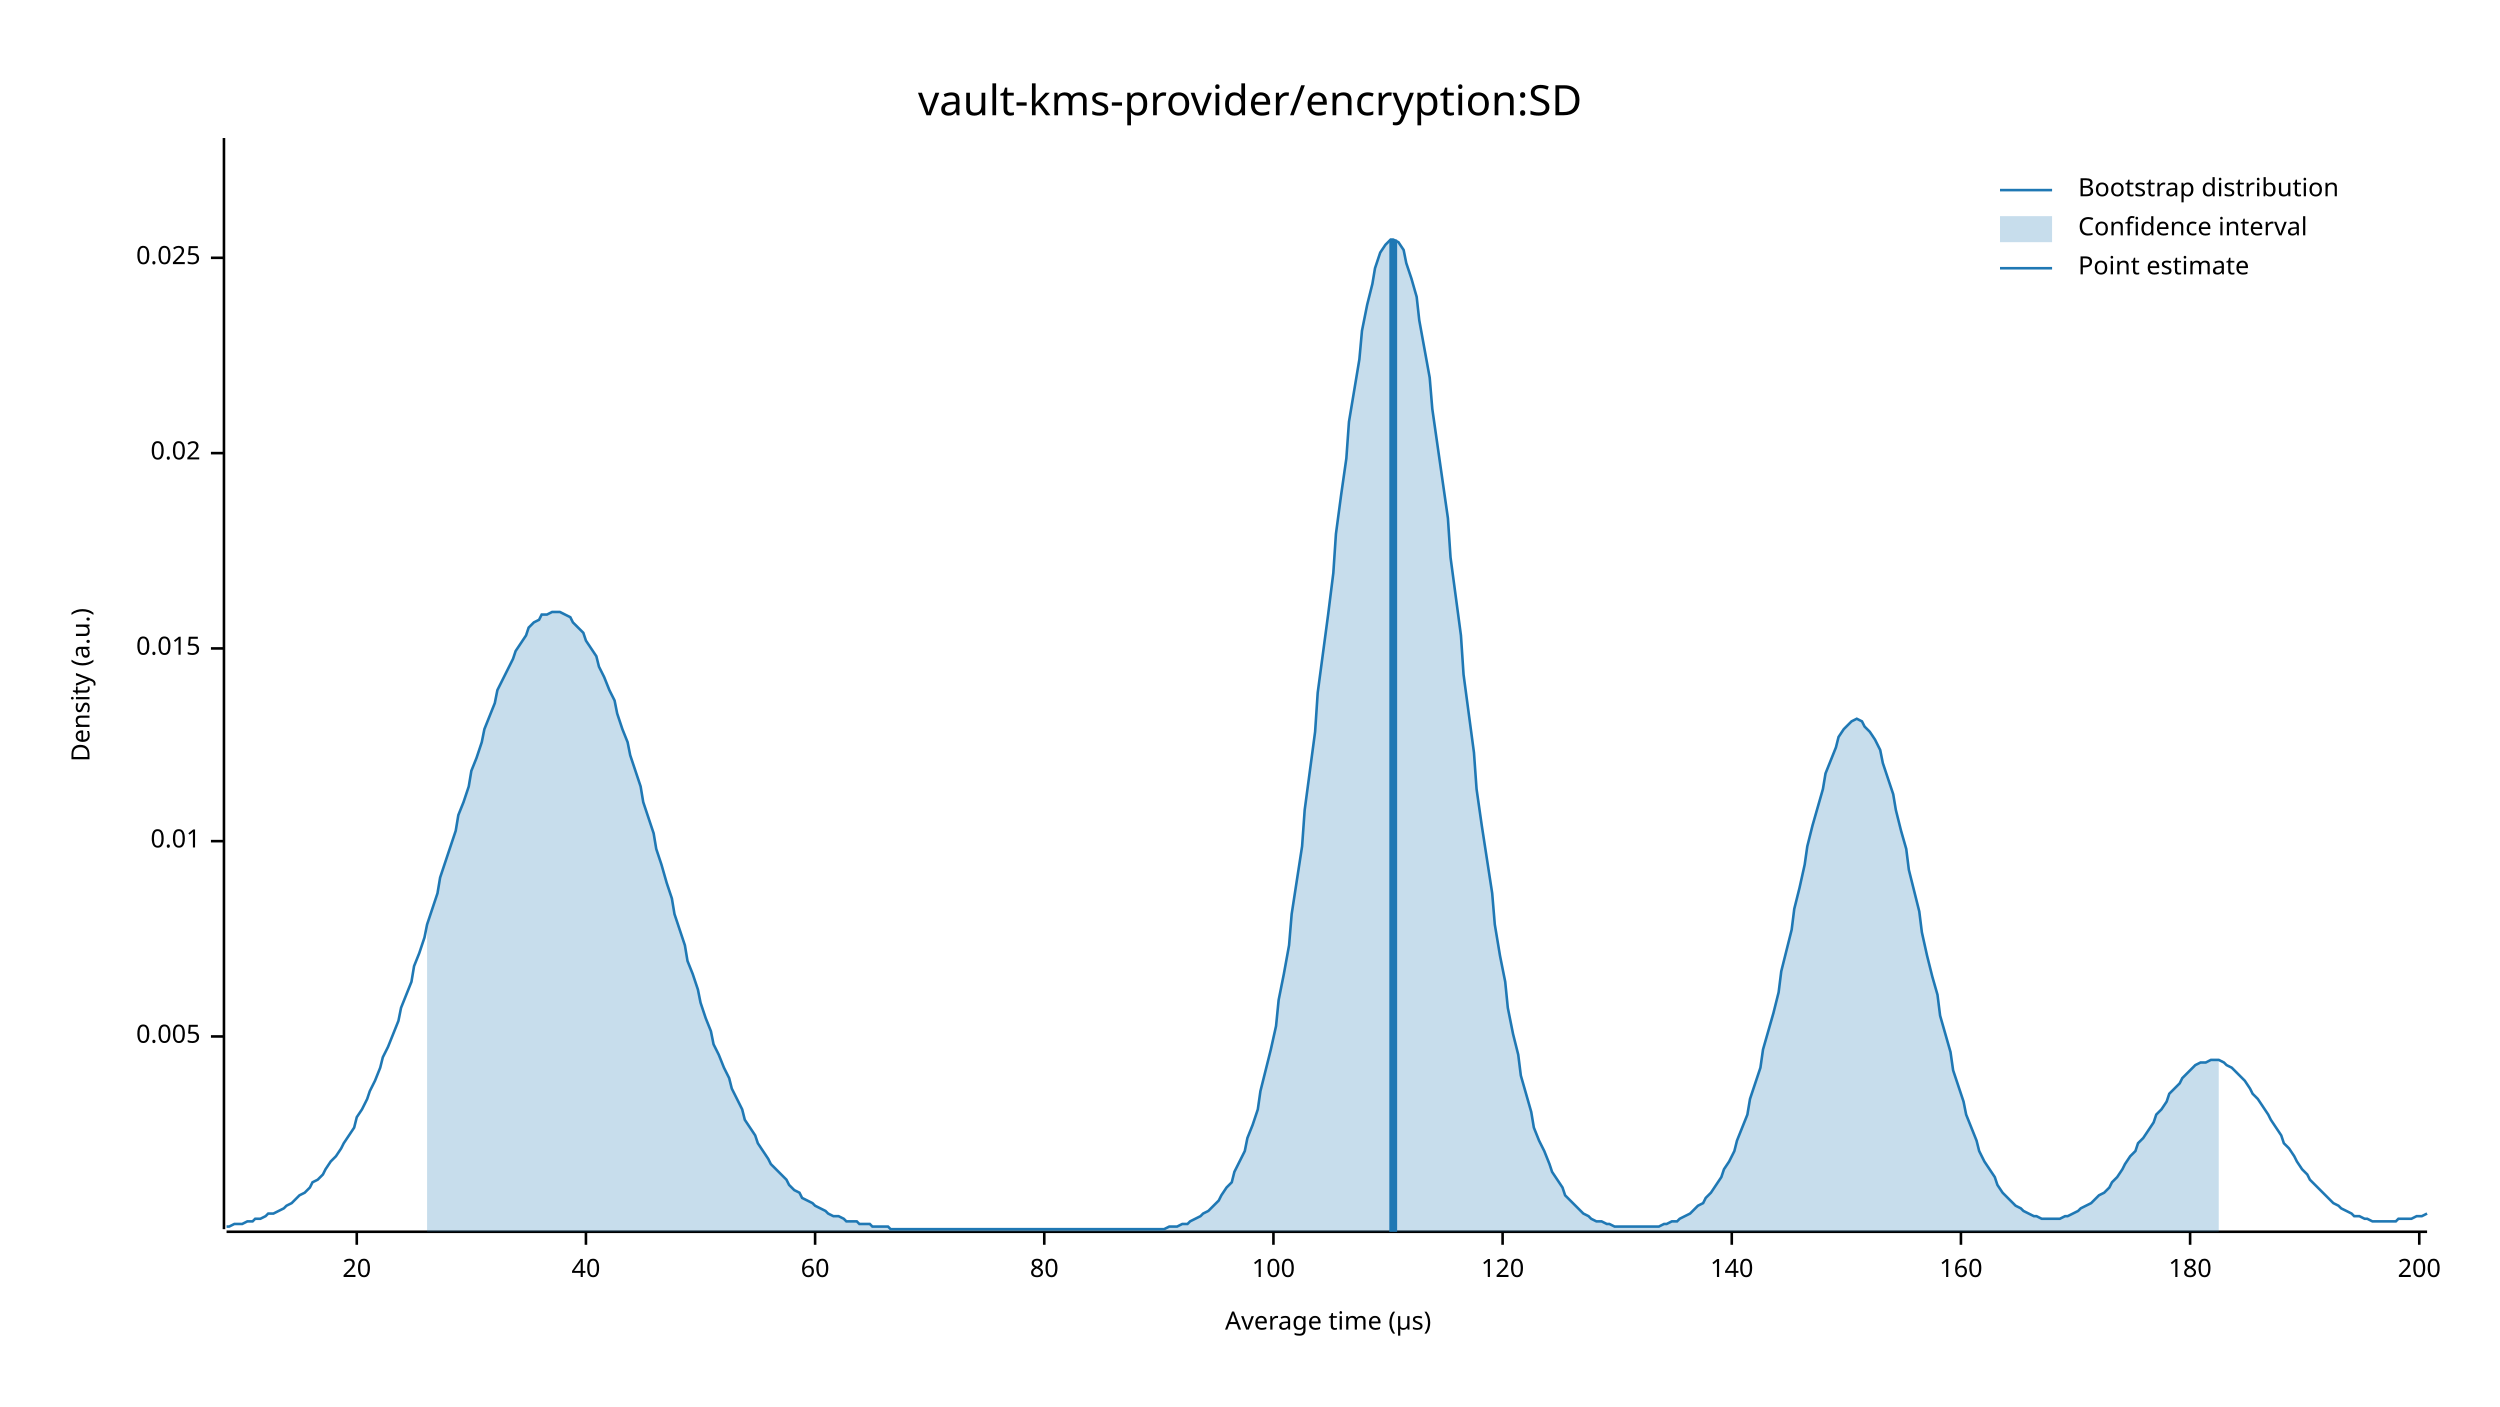
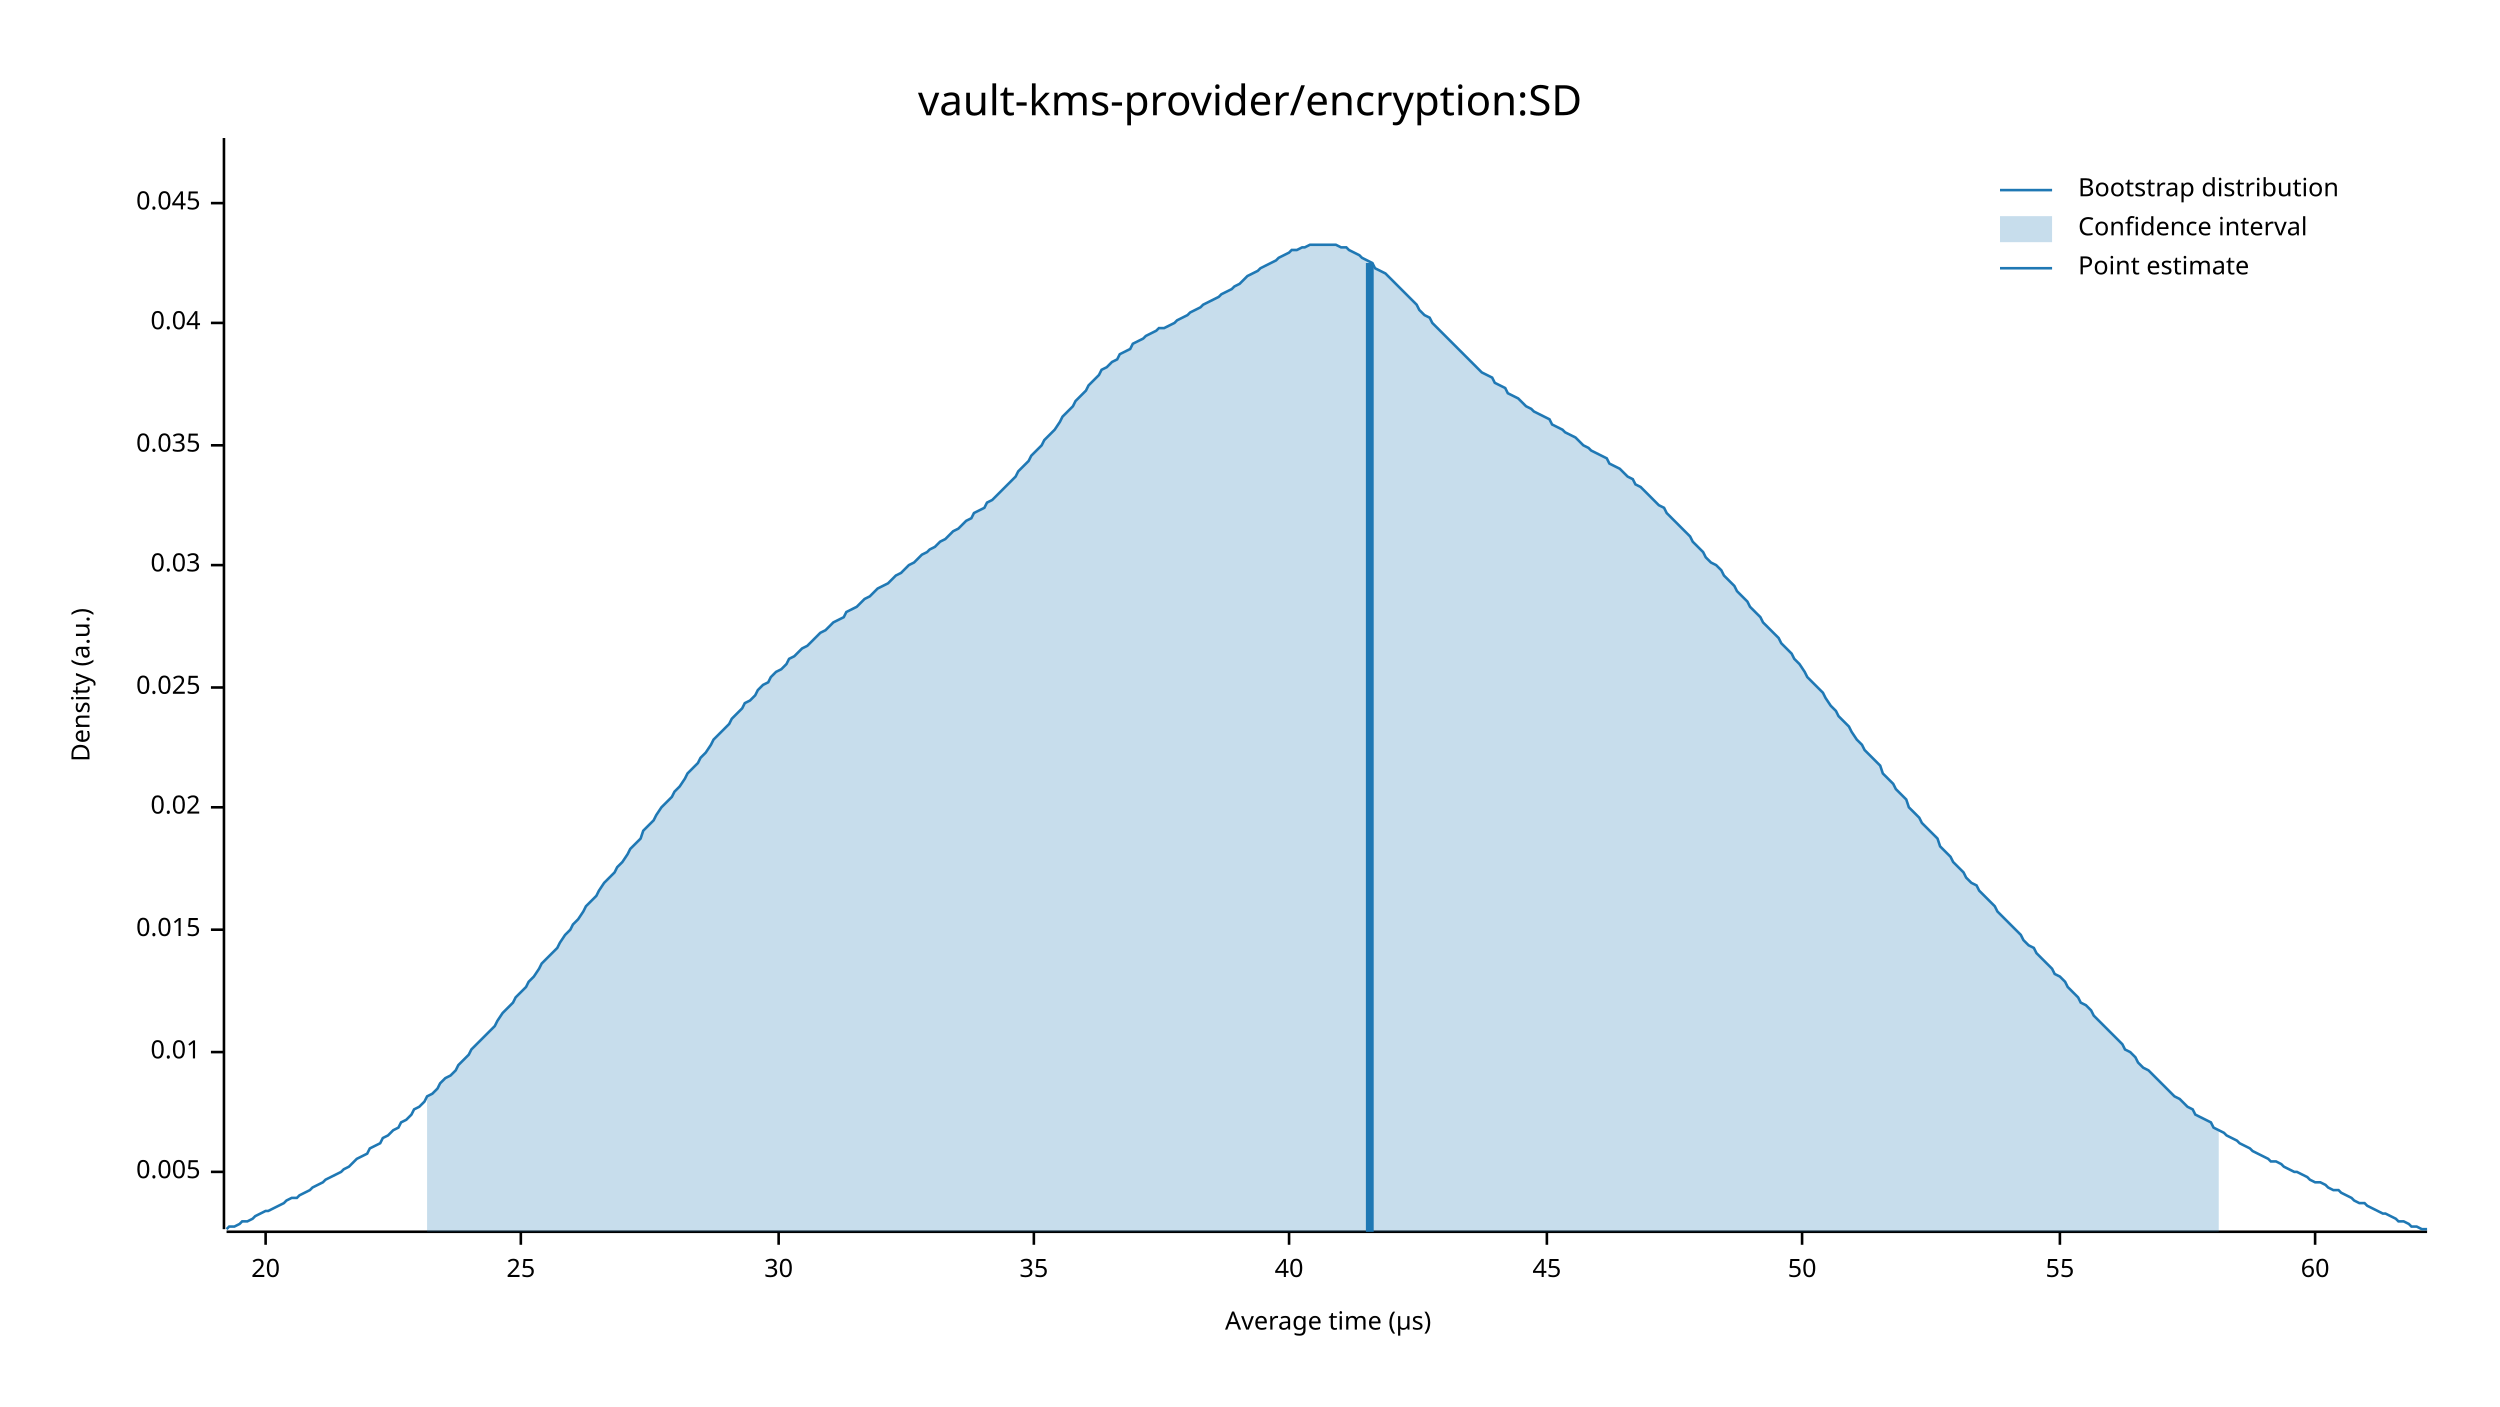
<svg xmlns="http://www.w3.org/2000/svg" width="960" height="540" viewBox="0 0 960 540">
  <text x="480" y="32" dy="0.76em" text-anchor="middle" font-family="sans-serif" font-size="16.129" opacity="1" fill="#000000">
vault-kms-provider/encryption:SD
</text>
  <text x="27" y="263" dy="0.76em" text-anchor="middle" font-family="sans-serif" font-size="9.677" opacity="1" fill="#000000" transform="rotate(270, 27, 263)">
Density (a.u.)
</text>
  <text x="510" y="513" dy="-0.5ex" text-anchor="middle" font-family="sans-serif" font-size="9.677" opacity="1" fill="#000000">
Average time (µs)
</text>
  <polyline fill="none" opacity="1" stroke="#000000" stroke-width="1" points="86,53 86,472 " />
-   <text x="77" y="398" dy="0.5ex" text-anchor="end" font-family="sans-serif" font-size="9.677" opacity="1" fill="#000000">
+   <text x="77" y="450" dy="0.5ex" text-anchor="end" font-family="sans-serif" font-size="9.677" opacity="1" fill="#000000">
0.005
</text>
-   <polyline fill="none" opacity="1" stroke="#000000" stroke-width="1" points="81,398 86,398 " />
-   <text x="77" y="323" dy="0.5ex" text-anchor="end" font-family="sans-serif" font-size="9.677" opacity="1" fill="#000000">
+   <polyline fill="none" opacity="1" stroke="#000000" stroke-width="1" points="81,450 86,450 " />
+   <text x="77" y="404" dy="0.5ex" text-anchor="end" font-family="sans-serif" font-size="9.677" opacity="1" fill="#000000">
0.01
</text>
-   <polyline fill="none" opacity="1" stroke="#000000" stroke-width="1" points="81,323 86,323 " />
-   <text x="77" y="249" dy="0.5ex" text-anchor="end" font-family="sans-serif" font-size="9.677" opacity="1" fill="#000000">
+   <polyline fill="none" opacity="1" stroke="#000000" stroke-width="1" points="81,404 86,404 " />
+   <text x="77" y="357" dy="0.5ex" text-anchor="end" font-family="sans-serif" font-size="9.677" opacity="1" fill="#000000">
0.015
</text>
-   <polyline fill="none" opacity="1" stroke="#000000" stroke-width="1" points="81,249 86,249 " />
-   <text x="77" y="174" dy="0.5ex" text-anchor="end" font-family="sans-serif" font-size="9.677" opacity="1" fill="#000000">
+   <polyline fill="none" opacity="1" stroke="#000000" stroke-width="1" points="81,357 86,357 " />
+   <text x="77" y="310" dy="0.5ex" text-anchor="end" font-family="sans-serif" font-size="9.677" opacity="1" fill="#000000">
0.02
</text>
-   <polyline fill="none" opacity="1" stroke="#000000" stroke-width="1" points="81,174 86,174 " />
-   <text x="77" y="99" dy="0.5ex" text-anchor="end" font-family="sans-serif" font-size="9.677" opacity="1" fill="#000000">
+   <polyline fill="none" opacity="1" stroke="#000000" stroke-width="1" points="81,310 86,310 " />
+   <text x="77" y="264" dy="0.5ex" text-anchor="end" font-family="sans-serif" font-size="9.677" opacity="1" fill="#000000">
0.025
</text>
-   <polyline fill="none" opacity="1" stroke="#000000" stroke-width="1" points="81,99 86,99 " />
+   <polyline fill="none" opacity="1" stroke="#000000" stroke-width="1" points="81,264 86,264 " />
+   <text x="77" y="217" dy="0.5ex" text-anchor="end" font-family="sans-serif" font-size="9.677" opacity="1" fill="#000000">
+ 0.03
+ </text>
+   <polyline fill="none" opacity="1" stroke="#000000" stroke-width="1" points="81,217 86,217 " />
+   <text x="77" y="171" dy="0.5ex" text-anchor="end" font-family="sans-serif" font-size="9.677" opacity="1" fill="#000000">
+ 0.035
+ </text>
+   <polyline fill="none" opacity="1" stroke="#000000" stroke-width="1" points="81,171 86,171 " />
+   <text x="77" y="124" dy="0.5ex" text-anchor="end" font-family="sans-serif" font-size="9.677" opacity="1" fill="#000000">
+ 0.04
+ </text>
+   <polyline fill="none" opacity="1" stroke="#000000" stroke-width="1" points="81,124 86,124 " />
+   <text x="77" y="78" dy="0.5ex" text-anchor="end" font-family="sans-serif" font-size="9.677" opacity="1" fill="#000000">
+ 0.045
+ </text>
+   <polyline fill="none" opacity="1" stroke="#000000" stroke-width="1" points="81,78 86,78 " />
  <polyline fill="none" opacity="1" stroke="#000000" stroke-width="1" points="87,473 932,473 " />
-   <text x="137" y="483" dy="0.76em" text-anchor="middle" font-family="sans-serif" font-size="9.677" opacity="1" fill="#000000">
+   <text x="102" y="483" dy="0.76em" text-anchor="middle" font-family="sans-serif" font-size="9.677" opacity="1" fill="#000000">
20
</text>
-   <polyline fill="none" opacity="1" stroke="#000000" stroke-width="1" points="137,473 137,478 " />
-   <text x="225" y="483" dy="0.76em" text-anchor="middle" font-family="sans-serif" font-size="9.677" opacity="1" fill="#000000">
+   <polyline fill="none" opacity="1" stroke="#000000" stroke-width="1" points="102,473 102,478 " />
+   <text x="200" y="483" dy="0.76em" text-anchor="middle" font-family="sans-serif" font-size="9.677" opacity="1" fill="#000000">
+ 25
+ </text>
+   <polyline fill="none" opacity="1" stroke="#000000" stroke-width="1" points="200,473 200,478 " />
+   <text x="299" y="483" dy="0.76em" text-anchor="middle" font-family="sans-serif" font-size="9.677" opacity="1" fill="#000000">
+ 30
+ </text>
+   <polyline fill="none" opacity="1" stroke="#000000" stroke-width="1" points="299,473 299,478 " />
+   <text x="397" y="483" dy="0.76em" text-anchor="middle" font-family="sans-serif" font-size="9.677" opacity="1" fill="#000000">
+ 35
+ </text>
+   <polyline fill="none" opacity="1" stroke="#000000" stroke-width="1" points="397,473 397,478 " />
+   <text x="495" y="483" dy="0.76em" text-anchor="middle" font-family="sans-serif" font-size="9.677" opacity="1" fill="#000000">
40
</text>
-   <polyline fill="none" opacity="1" stroke="#000000" stroke-width="1" points="225,473 225,478 " />
-   <text x="313" y="483" dy="0.76em" text-anchor="middle" font-family="sans-serif" font-size="9.677" opacity="1" fill="#000000">
+   <polyline fill="none" opacity="1" stroke="#000000" stroke-width="1" points="495,473 495,478 " />
+   <text x="594" y="483" dy="0.76em" text-anchor="middle" font-family="sans-serif" font-size="9.677" opacity="1" fill="#000000">
+ 45
+ </text>
+   <polyline fill="none" opacity="1" stroke="#000000" stroke-width="1" points="594,473 594,478 " />
+   <text x="692" y="483" dy="0.76em" text-anchor="middle" font-family="sans-serif" font-size="9.677" opacity="1" fill="#000000">
+ 50
+ </text>
+   <polyline fill="none" opacity="1" stroke="#000000" stroke-width="1" points="692,473 692,478 " />
+   <text x="791" y="483" dy="0.76em" text-anchor="middle" font-family="sans-serif" font-size="9.677" opacity="1" fill="#000000">
+ 55
+ </text>
+   <polyline fill="none" opacity="1" stroke="#000000" stroke-width="1" points="791,473 791,478 " />
+   <text x="889" y="483" dy="0.76em" text-anchor="middle" font-family="sans-serif" font-size="9.677" opacity="1" fill="#000000">
60
</text>
-   <polyline fill="none" opacity="1" stroke="#000000" stroke-width="1" points="313,473 313,478 " />
-   <text x="401" y="483" dy="0.76em" text-anchor="middle" font-family="sans-serif" font-size="9.677" opacity="1" fill="#000000">
- 80
- </text>
-   <polyline fill="none" opacity="1" stroke="#000000" stroke-width="1" points="401,473 401,478 " />
-   <text x="489" y="483" dy="0.76em" text-anchor="middle" font-family="sans-serif" font-size="9.677" opacity="1" fill="#000000">
- 100
- </text>
-   <polyline fill="none" opacity="1" stroke="#000000" stroke-width="1" points="489,473 489,478 " />
-   <text x="577" y="483" dy="0.76em" text-anchor="middle" font-family="sans-serif" font-size="9.677" opacity="1" fill="#000000">
- 120
- </text>
-   <polyline fill="none" opacity="1" stroke="#000000" stroke-width="1" points="577,473 577,478 " />
-   <text x="665" y="483" dy="0.76em" text-anchor="middle" font-family="sans-serif" font-size="9.677" opacity="1" fill="#000000">
- 140
- </text>
-   <polyline fill="none" opacity="1" stroke="#000000" stroke-width="1" points="665,473 665,478 " />
-   <text x="753" y="483" dy="0.76em" text-anchor="middle" font-family="sans-serif" font-size="9.677" opacity="1" fill="#000000">
- 160
- </text>
-   <polyline fill="none" opacity="1" stroke="#000000" stroke-width="1" points="753,473 753,478 " />
-   <text x="841" y="483" dy="0.76em" text-anchor="middle" font-family="sans-serif" font-size="9.677" opacity="1" fill="#000000">
- 180
- </text>
-   <polyline fill="none" opacity="1" stroke="#000000" stroke-width="1" points="841,473 841,478 " />
-   <text x="929" y="483" dy="0.76em" text-anchor="middle" font-family="sans-serif" font-size="9.677" opacity="1" fill="#000000">
- 200
- </text>
-   <polyline fill="none" opacity="1" stroke="#000000" stroke-width="1" points="929,473 929,478 " />
-   <polyline fill="none" opacity="1" stroke="#1F78B4" stroke-width="1" points="87,471 88,471 90,470 92,470 93,470 95,469 97,469 98,468 100,468 102,467 103,466 105,466 107,465 109,464 110,463 112,462 114,460 115,459 117,458 119,456 120,454 122,453 124,451 125,449 127,446 129,444 131,441 132,439 134,436 136,433 137,429 139,426 141,422 142,419 144,415 146,410 147,406 149,402 151,397 153,392 154,387 156,382 158,377 159,371 161,366 163,360 164,355 166,349 168,343 169,337 171,331 173,325 175,319 176,313 178,308 180,302 181,296 183,291 185,285 186,280 188,275 190,270 191,265 193,261 195,257 197,253 198,250 200,247 202,244 203,241 205,239 207,238 208,236 210,236 212,235 214,235 215,235 217,236 219,237 220,239 222,241 224,243 225,246 227,249 229,252 230,256 232,260 234,265 236,269 237,274 239,280 241,285 242,290 244,296 246,302 247,308 249,314 251,320 252,326 254,332 256,339 258,345 259,351 261,357 263,363 264,369 266,374 268,380 269,385 271,391 273,396 274,401 276,405 278,410 280,414 281,418 283,422 285,426 286,430 288,433 290,436 291,439 293,442 295,445 296,447 298,449 300,451 302,453 303,455 305,457 307,458 308,460 310,461 312,462 313,463 315,464 317,465 318,466 320,467 322,467 324,468 325,469 327,469 329,469 330,470 332,470 334,470 335,471 337,471 339,471 341,471 342,472 344,472 346,472 347,472 349,472 351,472 352,472 354,472 356,472 357,472 359,472 361,472 363,472 364,472 366,472 368,472 369,472 371,472 373,472 374,472 376,472 378,472 379,472 381,472 383,472 385,472 386,472 388,472 390,472 391,472 393,472 395,472 396,472 398,472 400,472 401,472 403,472 405,472 407,472 408,472 410,472 412,472 413,472 415,472 417,472 418,472 420,472 422,472 423,472 425,472 427,472 429,472 430,472 432,472 434,472 435,472 437,472 439,472 440,472 442,472 444,472 445,472 447,472 449,471 451,471 452,471 454,470 456,470 457,469 459,468 461,467 462,466 464,465 466,463 468,461 469,459 471,456 473,454 474,450 476,446 478,442 479,437 481,432 483,426 484,419 486,411 488,403 490,394 491,384 493,374 495,363 496,351 498,338 500,325 501,311 503,296 505,281 506,266 508,251 510,236 512,220 513,205 515,190 517,176 518,162 520,150 522,138 523,127 525,117 527,109 528,103 530,97 532,94 534,92 535,92 537,93 539,96 540,101 542,107 544,114 545,123 547,134 549,145 550,157 552,171 554,185 556,199 557,214 559,229 561,244 562,259 564,274 566,289 567,303 569,317 571,330 573,343 574,355 576,367 578,377 579,387 581,397 583,405 584,413 586,420 588,427 589,433 591,438 593,442 595,447 596,450 598,453 600,456 601,459 603,461 605,463 606,464 608,466 610,467 611,468 613,469 615,469 617,470 618,470 620,471 622,471 623,471 625,471 627,471 628,471 630,471 632,471 633,471 635,471 637,471 639,470 640,470 642,469 644,469 645,468 647,467 649,466 650,465 652,463 654,462 655,460 657,458 659,455 661,452 662,449 664,446 666,442 667,438 669,433 671,428 672,422 674,416 676,410 677,403 679,396 681,389 683,381 684,373 686,365 688,357 689,349 691,341 693,332 694,325 696,317 698,310 700,303 701,297 703,292 705,287 706,283 708,280 710,278 711,277 713,276 715,277 716,279 718,281 720,284 722,288 723,293 725,299 727,305 728,311 730,319 732,326 733,334 735,342 737,350 738,358 740,367 742,375 744,382 745,390 747,397 749,404 750,411 752,417 754,423 755,428 757,433 759,438 760,442 762,446 764,449 766,452 767,455 769,458 771,460 772,461 774,463 776,464 777,465 779,466 781,467 782,467 784,468 786,468 788,468 789,468 791,468 793,467 794,467 796,466 798,465 799,464 801,463 803,462 804,461 806,459 808,458 810,456 811,454 813,452 815,449 816,447 818,444 820,442 821,439 823,437 825,434 827,431 828,428 830,426 832,423 833,420 835,418 837,416 838,414 840,412 842,410 843,409 845,408 847,408 849,407 850,407 852,407 854,408 855,409 857,410 859,412 860,413 862,415 864,418 865,420 867,422 869,425 871,428 872,430 874,433 876,436 877,439 879,441 881,444 882,446 884,449 886,451 887,453 889,455 891,457 893,459 894,460 896,462 898,463 899,464 901,465 903,466 904,467 906,467 908,468 909,468 911,469 913,469 915,469 916,469 918,469 920,469 921,468 923,468 925,468 926,468 928,467 930,467 932,466 " />
-   <polygon opacity="0.25" fill="#1F78B4" points="164,355 166,349 168,343 169,337 171,331 173,325 175,319 176,313 178,308 180,302 181,296 183,291 185,285 186,280 188,275 190,270 191,265 193,261 195,257 197,253 198,250 200,247 202,244 203,241 205,239 207,238 208,236 210,236 212,235 214,235 215,235 217,236 219,237 220,239 222,241 224,243 225,246 227,249 229,252 230,256 232,260 234,265 236,269 237,274 239,280 241,285 242,290 244,296 246,302 247,308 249,314 251,320 252,326 254,332 256,339 258,345 259,351 261,357 263,363 264,369 266,374 268,380 269,385 271,391 273,396 274,401 276,405 278,410 280,414 281,418 283,422 285,426 286,430 288,433 290,436 291,439 293,442 295,445 296,447 298,449 300,451 302,453 303,455 305,457 307,458 308,460 310,461 312,462 313,463 315,464 317,465 318,466 320,467 322,467 324,468 325,469 327,469 329,469 330,470 332,470 334,470 335,471 337,471 339,471 341,471 342,472 344,472 346,472 347,472 349,472 351,472 352,472 354,472 356,472 357,472 359,472 361,472 363,472 364,472 366,472 368,472 369,472 371,472 373,472 374,472 376,472 378,472 379,472 381,472 383,472 385,472 386,472 388,472 390,472 391,472 393,472 395,472 396,472 398,472 400,472 401,472 403,472 405,472 407,472 408,472 410,472 412,472 413,472 415,472 417,472 418,472 420,472 422,472 423,472 425,472 427,472 429,472 430,472 432,472 434,472 435,472 437,472 439,472 440,472 442,472 444,472 445,472 447,472 449,471 451,471 452,471 454,470 456,470 457,469 459,468 461,467 462,466 464,465 466,463 468,461 469,459 471,456 473,454 474,450 476,446 478,442 479,437 481,432 483,426 484,419 486,411 488,403 490,394 491,384 493,374 495,363 496,351 498,338 500,325 501,311 503,296 505,281 506,266 508,251 510,236 512,220 513,205 515,190 517,176 518,162 520,150 522,138 523,127 525,117 527,109 528,103 530,97 532,94 534,92 535,92 537,93 539,96 540,101 542,107 544,114 545,123 547,134 549,145 550,157 552,171 554,185 556,199 557,214 559,229 561,244 562,259 564,274 566,289 567,303 569,317 571,330 573,343 574,355 576,367 578,377 579,387 581,397 583,405 584,413 586,420 588,427 589,433 591,438 593,442 595,447 596,450 598,453 600,456 601,459 603,461 605,463 606,464 608,466 610,467 611,468 613,469 615,469 617,470 618,470 620,471 622,471 623,471 625,471 627,471 628,471 630,471 632,471 633,471 635,471 637,471 639,470 640,470 642,469 644,469 645,468 647,467 649,466 650,465 652,463 654,462 655,460 657,458 659,455 661,452 662,449 664,446 666,442 667,438 669,433 671,428 672,422 674,416 676,410 677,403 679,396 681,389 683,381 684,373 686,365 688,357 689,349 691,341 693,332 694,325 696,317 698,310 700,303 701,297 703,292 705,287 706,283 708,280 710,278 711,277 713,276 715,277 716,279 718,281 720,284 722,288 723,293 725,299 727,305 728,311 730,319 732,326 733,334 735,342 737,350 738,358 740,367 742,375 744,382 745,390 747,397 749,404 750,411 752,417 754,423 755,428 757,433 759,438 760,442 762,446 764,449 766,452 767,455 769,458 771,460 772,461 774,463 776,464 777,465 779,466 781,467 782,467 784,468 786,468 788,468 789,468 791,468 793,467 794,467 796,466 798,465 799,464 801,463 803,462 804,461 806,459 808,458 810,456 811,454 813,452 815,449 816,447 818,444 820,442 821,439 823,437 825,434 827,431 828,428 830,426 832,423 833,420 835,418 837,416 838,414 840,412 842,410 843,409 845,408 847,408 849,407 850,407 852,407 852,473 164,473 " />
-   <polyline fill="none" opacity="1" stroke="#1F78B4" stroke-width="3" points="535,473 535,92 " />
+   <polyline fill="none" opacity="1" stroke="#000000" stroke-width="1" points="889,473 889,478 " />
+   <polyline fill="none" opacity="1" stroke="#1F78B4" stroke-width="1" points="87,472 88,471 90,471 92,470 93,469 95,469 97,468 98,467 100,466 102,465 103,465 105,464 107,463 109,462 110,461 112,460 114,460 115,459 117,458 119,457 120,456 122,455 124,454 125,453 127,452 129,451 131,450 132,449 134,448 136,446 137,445 139,444 141,443 142,441 144,440 146,439 147,437 149,436 151,434 153,433 154,431 156,430 158,428 159,426 161,425 163,423 164,421 166,420 168,418 169,416 171,414 173,413 175,411 176,409 178,407 180,405 181,403 183,401 185,399 186,398 188,396 190,394 191,392 193,389 195,387 197,385 198,383 200,381 202,379 203,377 205,375 207,372 208,370 210,368 212,366 214,364 215,362 217,359 219,357 220,355 222,353 224,350 225,348 227,346 229,344 230,342 232,339 234,337 236,335 237,333 239,331 241,328 242,326 244,324 246,322 247,319 249,317 251,315 252,313 254,310 256,308 258,306 259,304 261,302 263,299 264,297 266,295 268,293 269,291 271,289 273,286 274,284 276,282 278,280 280,278 281,276 283,274 285,272 286,270 288,269 290,267 291,265 293,263 295,262 296,260 298,258 300,257 302,255 303,253 305,252 307,250 308,249 310,248 312,246 313,245 315,243 317,242 318,241 320,239 322,238 324,237 325,235 327,234 329,233 330,232 332,230 334,229 335,228 337,226 339,225 341,224 342,223 344,221 346,220 347,219 349,217 351,216 352,215 354,213 356,212 357,211 359,210 361,208 363,207 364,206 366,204 368,203 369,202 371,200 373,199 374,197 376,196 378,195 379,193 381,192 383,190 385,188 386,187 388,185 390,183 391,181 393,179 395,177 396,175 398,173 400,171 401,169 403,167 405,165 407,162 408,160 410,158 412,156 413,154 415,152 417,150 418,148 420,146 422,144 423,142 425,141 427,139 429,138 430,136 432,135 434,134 435,132 437,131 439,130 440,129 442,128 444,127 445,126 447,126 449,125 451,124 452,123 454,122 456,121 457,120 459,119 461,118 462,117 464,116 466,115 468,114 469,113 471,112 473,111 474,110 476,109 478,107 479,106 481,105 483,104 484,103 486,102 488,101 490,100 491,99 493,98 495,97 496,96 498,96 500,95 501,95 503,94 505,94 506,94 508,94 510,94 512,94 513,94 515,95 517,95 518,96 520,97 522,98 523,99 525,100 527,101 528,103 530,104 532,105 534,107 535,108 537,110 539,112 540,113 542,115 544,117 545,119 547,121 549,122 550,124 552,126 554,128 556,130 557,131 559,133 561,135 562,136 564,138 566,140 567,141 569,143 571,144 573,145 574,147 576,148 578,149 579,151 581,152 583,153 584,154 586,156 588,157 589,158 591,159 593,160 595,161 596,163 598,164 600,165 601,166 603,167 605,168 606,169 608,171 610,172 611,173 613,174 615,175 617,176 618,178 620,179 622,180 623,181 625,183 627,184 628,186 630,187 632,189 633,190 635,192 637,194 639,195 640,197 642,199 644,201 645,202 647,204 649,206 650,208 652,210 654,212 655,214 657,216 659,217 661,219 662,221 664,223 666,225 667,227 669,229 671,231 672,233 674,235 676,237 677,239 679,241 681,243 683,245 684,247 686,249 688,251 689,253 691,255 693,258 694,260 696,262 698,264 700,266 701,268 703,271 705,273 706,275 708,277 710,279 711,281 713,284 715,286 716,288 718,290 720,292 722,294 723,297 725,299 727,301 728,303 730,305 732,307 733,310 735,312 737,314 738,316 740,318 742,320 744,322 745,325 747,327 749,329 750,331 752,333 754,335 755,337 757,339 759,340 760,342 762,344 764,346 766,348 767,350 769,352 771,354 772,355 774,357 776,359 777,361 779,363 781,364 782,366 784,368 786,370 788,372 789,374 791,375 793,377 794,379 796,381 798,383 799,385 801,386 803,388 804,390 806,392 808,394 810,396 811,397 813,399 815,401 816,403 818,404 820,406 821,408 823,410 825,411 827,413 828,414 830,416 832,418 833,419 835,421 837,422 838,423 840,425 842,426 843,428 845,429 847,430 849,431 850,433 852,434 854,435 855,436 857,437 859,438 860,439 862,440 864,441 865,442 867,443 869,444 871,445 872,446 874,446 876,447 877,448 879,449 881,450 882,450 884,451 886,452 887,453 889,454 891,454 893,455 894,456 896,457 898,457 899,458 901,459 903,460 904,461 906,462 908,462 909,463 911,464 913,465 915,466 916,466 918,467 920,468 921,469 923,469 925,470 926,471 928,471 930,472 932,472 " />
+   <polygon opacity="0.25" fill="#1F78B4" points="164,421 166,420 168,418 169,416 171,414 173,413 175,411 176,409 178,407 180,405 181,403 183,401 185,399 186,398 188,396 190,394 191,392 193,389 195,387 197,385 198,383 200,381 202,379 203,377 205,375 207,372 208,370 210,368 212,366 214,364 215,362 217,359 219,357 220,355 222,353 224,350 225,348 227,346 229,344 230,342 232,339 234,337 236,335 237,333 239,331 241,328 242,326 244,324 246,322 247,319 249,317 251,315 252,313 254,310 256,308 258,306 259,304 261,302 263,299 264,297 266,295 268,293 269,291 271,289 273,286 274,284 276,282 278,280 280,278 281,276 283,274 285,272 286,270 288,269 290,267 291,265 293,263 295,262 296,260 298,258 300,257 302,255 303,253 305,252 307,250 308,249 310,248 312,246 313,245 315,243 317,242 318,241 320,239 322,238 324,237 325,235 327,234 329,233 330,232 332,230 334,229 335,228 337,226 339,225 341,224 342,223 344,221 346,220 347,219 349,217 351,216 352,215 354,213 356,212 357,211 359,210 361,208 363,207 364,206 366,204 368,203 369,202 371,200 373,199 374,197 376,196 378,195 379,193 381,192 383,190 385,188 386,187 388,185 390,183 391,181 393,179 395,177 396,175 398,173 400,171 401,169 403,167 405,165 407,162 408,160 410,158 412,156 413,154 415,152 417,150 418,148 420,146 422,144 423,142 425,141 427,139 429,138 430,136 432,135 434,134 435,132 437,131 439,130 440,129 442,128 444,127 445,126 447,126 449,125 451,124 452,123 454,122 456,121 457,120 459,119 461,118 462,117 464,116 466,115 468,114 469,113 471,112 473,111 474,110 476,109 478,107 479,106 481,105 483,104 484,103 486,102 488,101 490,100 491,99 493,98 495,97 496,96 498,96 500,95 501,95 503,94 505,94 506,94 508,94 510,94 512,94 513,94 515,95 517,95 518,96 520,97 522,98 523,99 525,100 527,101 528,103 530,104 532,105 534,107 535,108 537,110 539,112 540,113 542,115 544,117 545,119 547,121 549,122 550,124 552,126 554,128 556,130 557,131 559,133 561,135 562,136 564,138 566,140 567,141 569,143 571,144 573,145 574,147 576,148 578,149 579,151 581,152 583,153 584,154 586,156 588,157 589,158 591,159 593,160 595,161 596,163 598,164 600,165 601,166 603,167 605,168 606,169 608,171 610,172 611,173 613,174 615,175 617,176 618,178 620,179 622,180 623,181 625,183 627,184 628,186 630,187 632,189 633,190 635,192 637,194 639,195 640,197 642,199 644,201 645,202 647,204 649,206 650,208 652,210 654,212 655,214 657,216 659,217 661,219 662,221 664,223 666,225 667,227 669,229 671,231 672,233 674,235 676,237 677,239 679,241 681,243 683,245 684,247 686,249 688,251 689,253 691,255 693,258 694,260 696,262 698,264 700,266 701,268 703,271 705,273 706,275 708,277 710,279 711,281 713,284 715,286 716,288 718,290 720,292 722,294 723,297 725,299 727,301 728,303 730,305 732,307 733,310 735,312 737,314 738,316 740,318 742,320 744,322 745,325 747,327 749,329 750,331 752,333 754,335 755,337 757,339 759,340 760,342 762,344 764,346 766,348 767,350 769,352 771,354 772,355 774,357 776,359 777,361 779,363 781,364 782,366 784,368 786,370 788,372 789,374 791,375 793,377 794,379 796,381 798,383 799,385 801,386 803,388 804,390 806,392 808,394 810,396 811,397 813,399 815,401 816,403 818,404 820,406 821,408 823,410 825,411 827,413 828,414 830,416 832,418 833,419 835,421 837,422 838,423 840,425 842,426 843,428 845,429 847,430 849,431 850,433 852,434 852,473 164,473 " />
+   <polyline fill="none" opacity="1" stroke="#1F78B4" stroke-width="3" points="526,473 526,101 " />
  <text x="798" y="68" dy="0.76em" text-anchor="start" font-family="sans-serif" font-size="9.677" opacity="1" fill="#000000">
Bootstrap distribution
</text>
  <text x="798" y="83" dy="0.76em" text-anchor="start" font-family="sans-serif" font-size="9.677" opacity="1" fill="#000000">
Confidence interval
</text>
  <text x="798" y="98" dy="0.76em" text-anchor="start" font-family="sans-serif" font-size="9.677" opacity="1" fill="#000000">
Point estimate
</text>
  <polyline fill="none" opacity="1" stroke="#1F78B4" stroke-width="1" points="768,73 788,73 " />
  <rect x="768" y="83" width="20" height="10" opacity="0.25" fill="#1F78B4" stroke="none" />
  <polyline fill="none" opacity="1" stroke="#1F78B4" stroke-width="1" points="768,103 788,103 " />
</svg>
